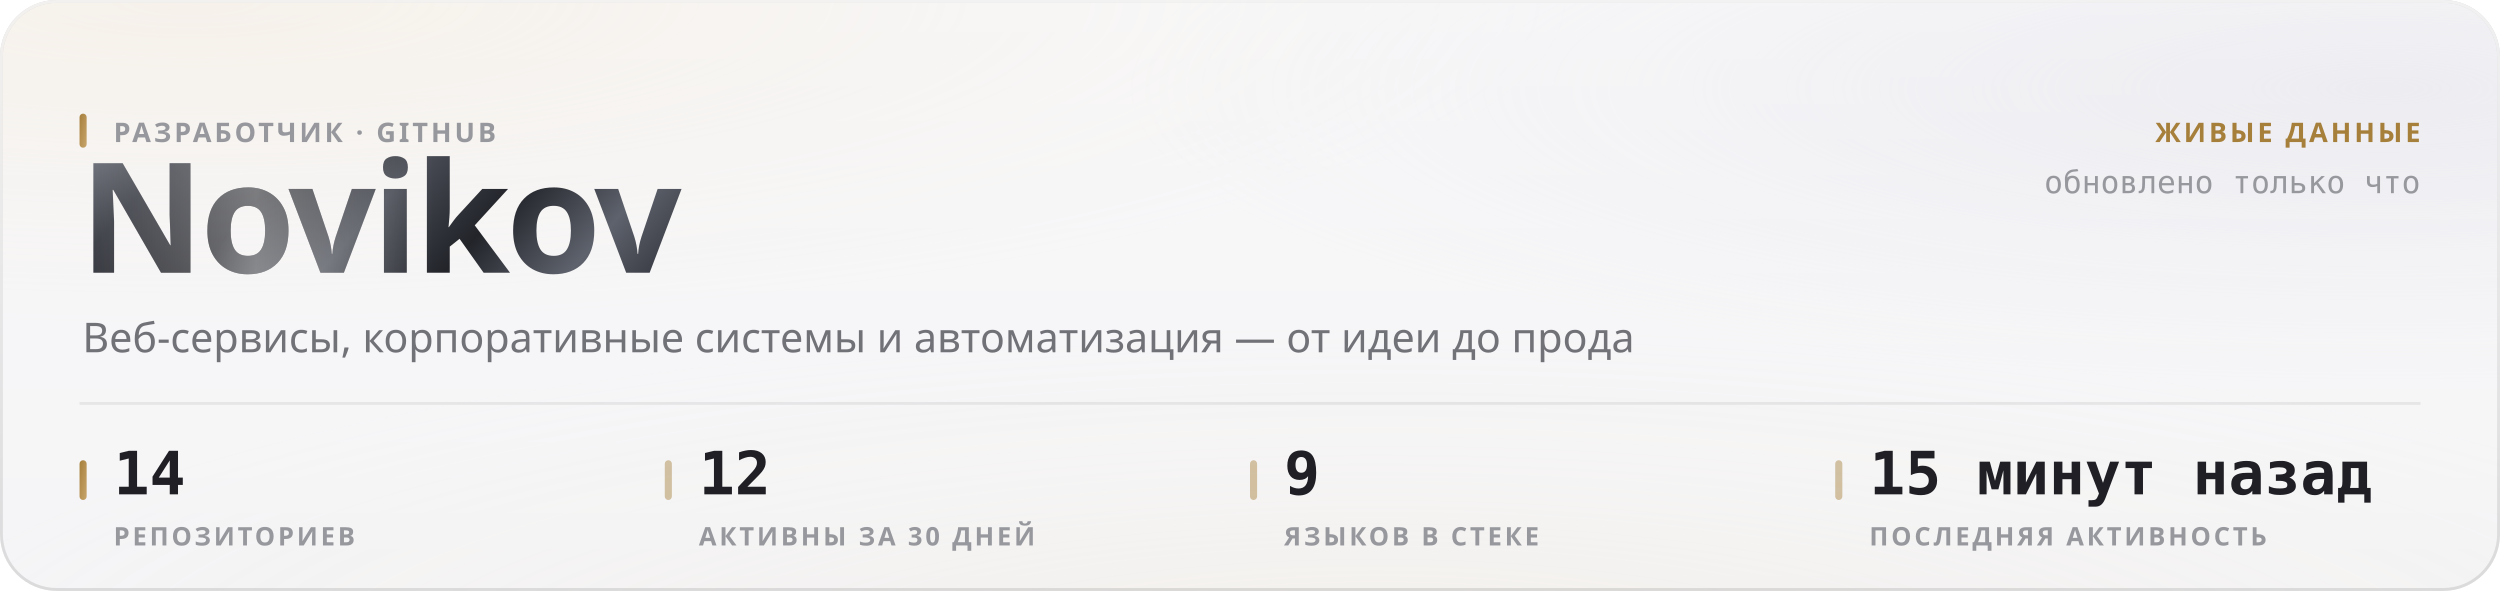
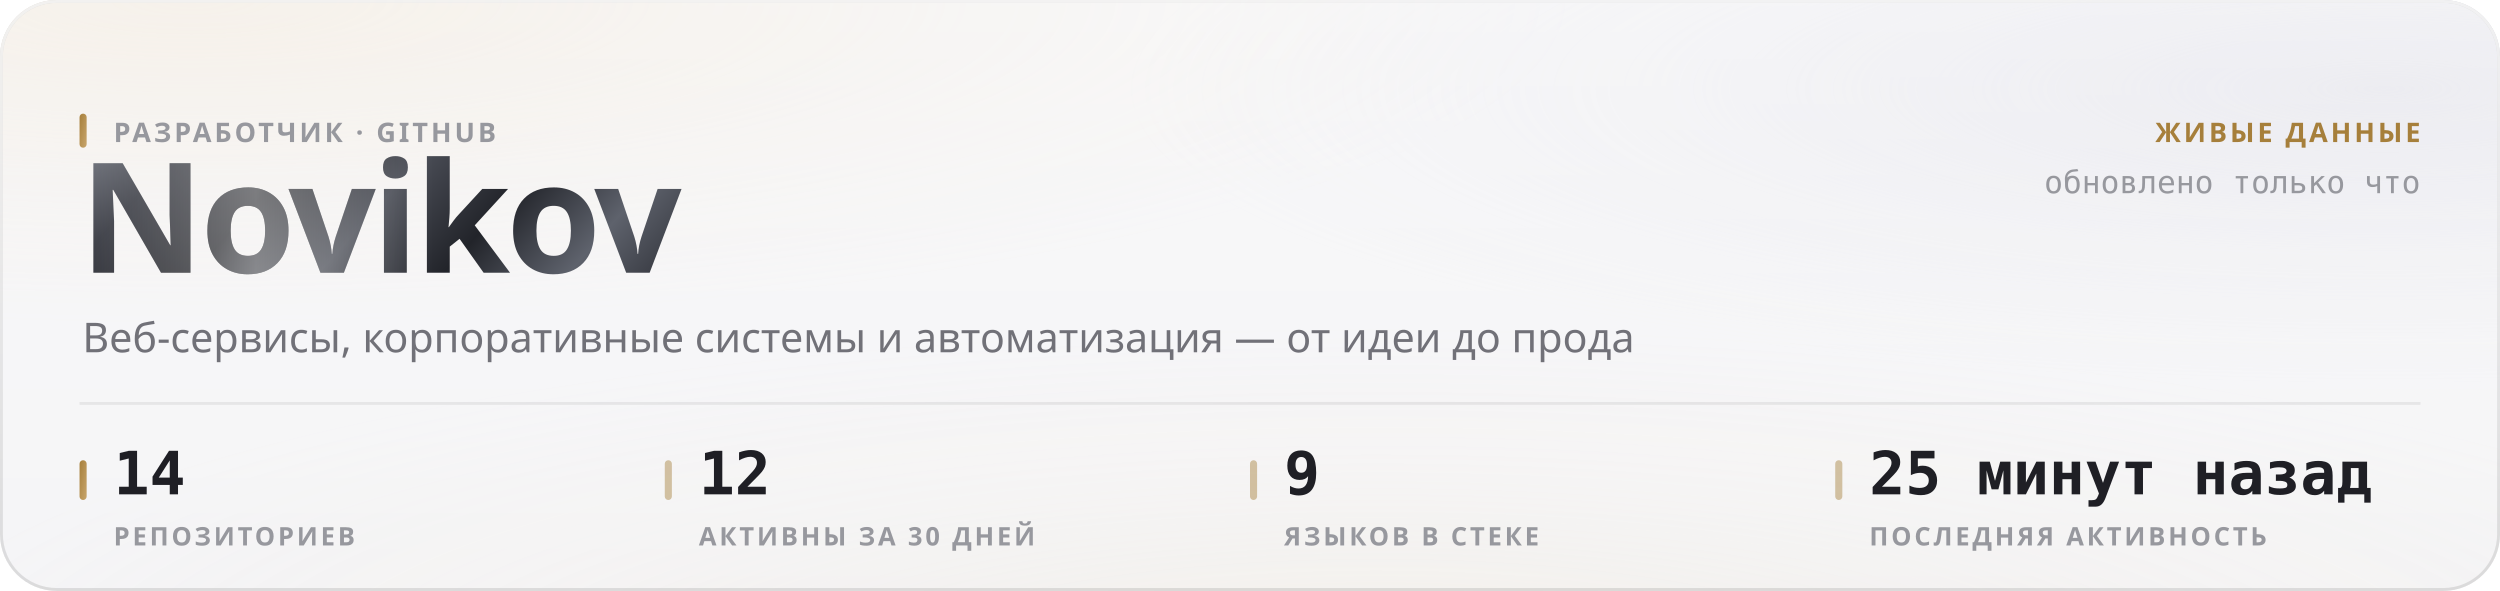
<svg xmlns="http://www.w3.org/2000/svg" width="880" height="208" viewBox="0 0 880 208" role="img">
  <style>
  text { font-family: -apple-system, BlinkMacSystemFont, 'Segoe UI', 'Noto Sans', Helvetica, Arial, sans-serif; }
  .mono { font-family: ui-monospace, 'SF Mono', 'Cascadia Mono', 'DejaVu Sans Mono', Menlo, Consolas, monospace; font-variant-numeric: tabular-nums; }
  .caps { letter-spacing: .1em; text-transform: uppercase; }

  @keyframes sheen  { from { transform: translateX(-120%); } to { transform: translateX(260%); } }
  @keyframes rise   { from { opacity: 0; transform: translateY(6px); } to { opacity: 1; transform: none; } }
  @keyframes slide  { from { opacity: 0; transform: translateX(-8px); } to { opacity: 1; transform: none; } }
  @keyframes grow   { from { transform: scaleY(0); } to { transform: scaleY(1); } }
  @keyframes widen  { from { transform: scaleX(0); } to { transform: scaleX(1); } }
  @keyframes draw   { from { stroke-dashoffset: 200; } to { stroke-dashoffset: 0; } }

  .sheen { animation: sheen 5.5s cubic-bezier(.45,0,.2,1) infinite; }
  .rise  { animation: rise .5s cubic-bezier(.16,1,.3,1) both; }
  .slide { animation: slide .42s cubic-bezier(.16,1,.3,1) both; }
  .bar   { transform-box: fill-box; transform-origin: 50% 100%;
           animation: grow .62s cubic-bezier(.16,1,.3,1) both; }
  .fill  { transform-box: fill-box; transform-origin: 0% 50%;
           animation: widen .8s cubic-bezier(.16,1,.3,1) both; }
  /* The hidden start state lives in the keyframes, never in the static rule.
     A renderer that ignores CSS animations then falls back to the FINISHED
     state — a drawn line, visible text — instead of an empty panel. */
  .spark { stroke-dasharray: 200;
           animation: draw 1.1s cubic-bezier(.16,1,.3,1) both; }

  @media (prefers-reduced-motion: reduce) {
    .sheen { animation: none; opacity: 0; }
    .rise, .slide, .bar, .fill, .spark { animation: none; opacity: 1; transform: none;
                                         stroke-dashoffset: 0; }
  }</style>
  <defs>
    <filter id="grain5" x="0" y="0" width="100%" height="100%">
      <feTurbulence type="fractalNoise" baseFrequency="0.85" numOctaves="3" stitchTiles="stitch" />
      <feColorMatrix type="saturate" values="0" />
    </filter>
    <linearGradient id="accent1" x1="0" y1="0" x2="1" y2="1">
      <stop offset="0%" stop-color="#a67f3b" />
      <stop offset="100%" stop-color="#c8a56c" />
    </linearGradient>
    <radialGradient id="aurora6" cx="0.08" cy="0" r="0.55">
      <stop offset="0%" stop-color="#e7c99a" stop-opacity="0.28" />
      <stop offset="55%" stop-color="#e7c99a" stop-opacity="0.098" />
      <stop offset="100%" stop-color="#e7c99a" stop-opacity="0" />
    </radialGradient>
    <radialGradient id="aurora7" cx="0.95" cy="0.15" r="0.5">
      <stop offset="0%" stop-color="#ccccdb" stop-opacity="0.45" />
      <stop offset="55%" stop-color="#ccccdb" stop-opacity="0.158" />
      <stop offset="100%" stop-color="#ccccdb" stop-opacity="0" />
    </radialGradient>
    <radialGradient id="aurora8" cx="0.55" cy="1.15" r="0.6">
      <stop offset="0%" stop-color="#ead4b3" stop-opacity="0.2" />
      <stop offset="55%" stop-color="#ead4b3" stop-opacity="0.07" />
      <stop offset="100%" stop-color="#ead4b3" stop-opacity="0" />
    </radialGradient>
    <linearGradient id="glass2" x1="0" y1="0" x2="0" y2="1">
      <stop offset="0%" stop-color="#ffffff" stop-opacity="0.42" />
      <stop offset="100%" stop-color="#ffffff" stop-opacity="0.16" />
    </linearGradient>
    <linearGradient id="rim3" x1="0" y1="0" x2="0" y2="1">
      <stop offset="0%" stop-color="#ffffff" stop-opacity="0.7" />
      <stop offset="100%" stop-color="#ffffff" stop-opacity="0.15" />
    </linearGradient>
    <linearGradient id="spec4" x1="0" y1="0" x2="1" y2="0">
      <stop offset="0%" stop-color="#ffffff" stop-opacity="0" />
      <stop offset="35%" stop-color="#ffffff" stop-opacity="0.72" />
      <stop offset="70%" stop-color="#ffffff" stop-opacity="0.252" />
      <stop offset="100%" stop-color="#ffffff" stop-opacity="0" />
    </linearGradient>
    <linearGradient id="metal9" x1="0" y1="0" x2="1" y2="0.25">
      <stop offset="0%" stop-color="#8d919b" />
      <stop offset="16.667%" stop-color="#3a3c44" />
      <stop offset="33.333%" stop-color="#1b1c21" />
      <stop offset="50%" stop-color="#4a4d56" />
      <stop offset="66.667%" stop-color="#22242a" />
      <stop offset="83.333%" stop-color="#5e626c" />
      <stop offset="100%" stop-color="#2c2e35" />
    </linearGradient>
    <linearGradient id="sheengrad11" x1="0" y1="0" x2="1" y2="0">
      <stop offset="0%" stop-color="#ffffff" stop-opacity="0" />
      <stop offset="50%" stop-color="#ffffff" stop-opacity="0.42" />
      <stop offset="100%" stop-color="#ffffff" stop-opacity="0" />
    </linearGradient>
    <clipPath id="wordclip10">
      <text x="28" y="96" font-size="54" font-weight="800" letter-spacing="-0.025em" font-family="-apple-system, BlinkMacSystemFont, 'Segoe UI', Helvetica, Arial, sans-serif">Novikov</text>
    </clipPath>
  </defs>
  <rect width="880" height="208" rx="20" fill="#f3f3f5" />
  <rect width="880" height="208" rx="20" fill="url(#aurora6)" />
  <rect width="880" height="208" rx="20" fill="url(#aurora7)" />
  <rect width="880" height="208" rx="20" fill="url(#aurora8)" />
  <rect width="880" height="208" rx="20" fill="url(#glass2)" />
  <rect width="880" height="208" rx="20" filter="url(#grain5)" opacity="0.06" style="mix-blend-mode:overlay" />
  <rect x=".5" y=".5" width="879" height="207" rx="19.5" fill="none" stroke="rgba(10,10,12,0.14)" />
  <rect x=".5" y=".5" width="879" height="207" rx="19.5" fill="none" stroke="url(#rim3)" />
  <path d="M20 1 H860" stroke="url(#spec4)" stroke-width="1.2" fill="none" />
  <g clip-path="url(#wordclip10)">
    <rect x="28" y="42" width="248.651" height="70.2" fill="url(#metal9)" />
    <rect class="sheen" x="28" y="42" width="124.325" height="70.2" fill="url(#sheengrad11)" />
  </g>
  <rect x="28" y="40" width="2.5" height="12" rx="1.25" fill="url(#accent1)" />
  <text x="40" y="50" font-size="9.5" font-weight="600" fill="#97989e" letter-spacing="0.11em">РАЗРАБОТЧИК · GITHUB</text>
  <text x="29" y="124" font-size="14.5" font-weight="400" fill="#717178">Веб-сервисы, корпоративные системы и автоматизация — от идеи до прода</text>
  <text x="852" y="50" font-size="9.5" font-weight="600" fill="#a67f3b" text-anchor="end" letter-spacing="0.11em">ЖИВЫЕ ДАННЫЕ</text>
  <text x="852" y="68" font-size="11" font-weight="400" fill="#97989e" text-anchor="end" class="mono">обновлено только что</text>
  <path d="M28 142 H852" stroke="rgba(10,10,12,0.07)" stroke-width="1" />
  <rect x="28" y="162" width="2.5" height="14" rx="1.25" fill="url(#accent1)" />
  <text x="40" y="174" font-size="21" font-weight="700" fill="#1f1f25" class="mono rise" opacity="1">14</text>
  <text x="40" y="192" font-size="9" font-weight="600" fill="#97989e" letter-spacing="0.11em">РЕПОЗИТОРИЕВ</text>
  <rect x="234" y="162" width="2.5" height="14" rx="1.25" fill="rgba(166,127,59,0.45)" />
  <text x="246" y="174" font-size="21" font-weight="700" fill="#1f1f25" class="mono rise" opacity="1">12</text>
  <text x="246" y="192" font-size="9" font-weight="600" fill="#97989e" letter-spacing="0.11em">АКТИВНЫ ЗА 30 ДНЕЙ</text>
  <rect x="440" y="162" width="2.5" height="14" rx="1.25" fill="rgba(166,127,59,0.45)" />
  <text x="452" y="174" font-size="21" font-weight="700" fill="#1f1f25" class="mono rise" opacity="1">9</text>
  <text x="452" y="192" font-size="9" font-weight="600" fill="#97989e" letter-spacing="0.11em">ЯЗЫКОВ В СТЕКЕ</text>
  <rect x="646" y="162" width="2.5" height="14" rx="1.25" fill="rgba(166,127,59,0.45)" />
-   <text x="658" y="174" font-size="21" font-weight="700" fill="#1f1f25" class="mono rise" opacity="1">15 минут назад</text>
+   <text x="658" y="174" font-size="21" font-weight="700" fill="#1f1f25" class="mono rise" opacity="1">25 минут назад</text>
  <text x="658" y="192" font-size="9" font-weight="600" fill="#97989e" letter-spacing="0.11em">ПОСЛЕДНЯЯ АКТИВНОСТЬ</text>
</svg>
